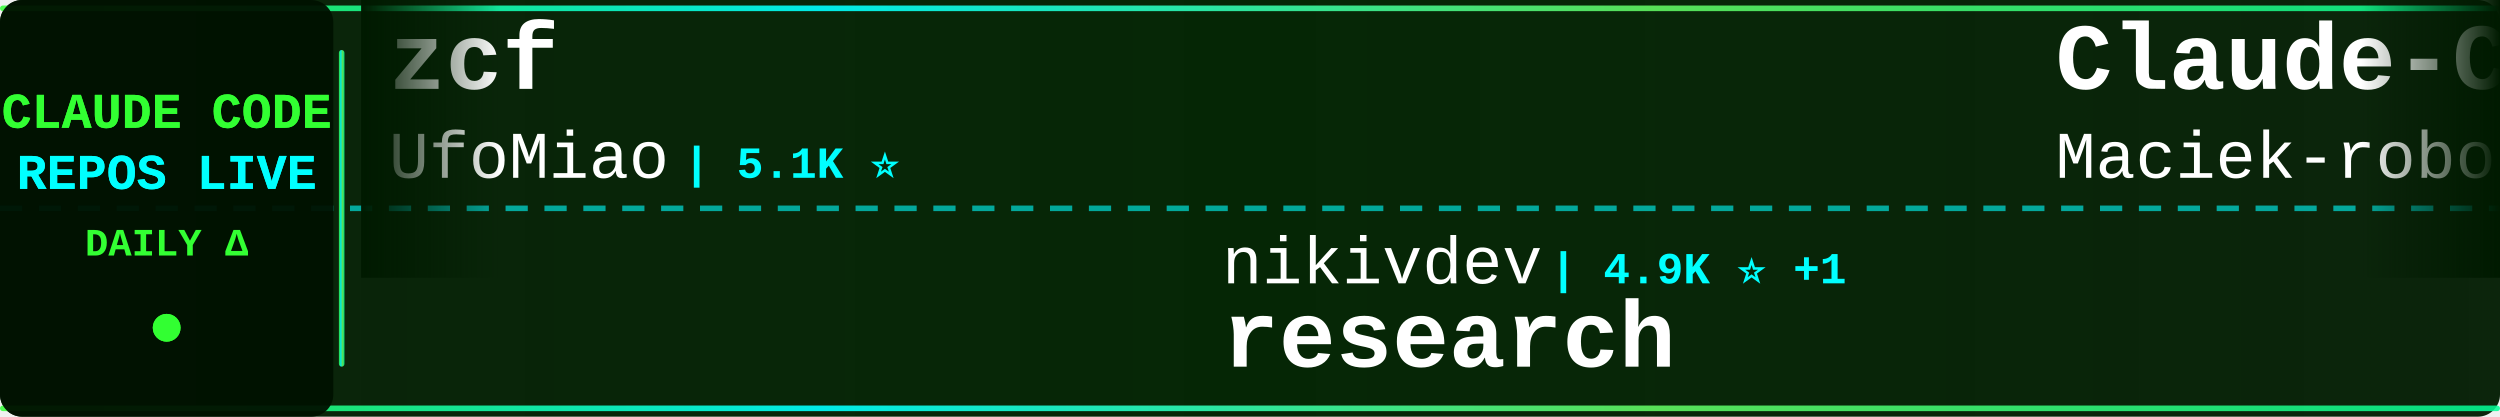
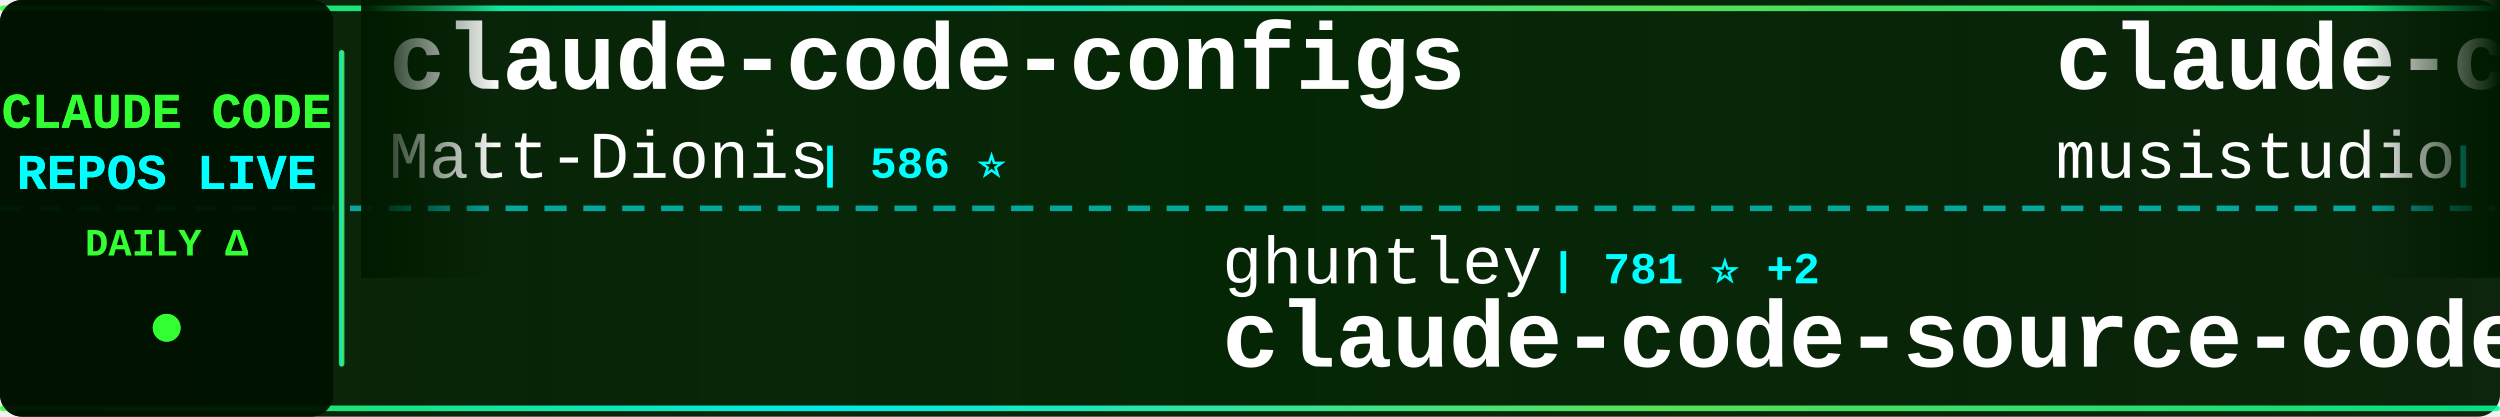
<svg xmlns="http://www.w3.org/2000/svg" width="900" height="150">
  <defs>
    <linearGradient id="tickerBg" x1="0%" y1="0%" x2="100%" y2="0%">
      <stop offset="0%" style="stop-color:#001a00;stop-opacity:0.95" />
      <stop offset="50%" style="stop-color:#002200;stop-opacity:0.98" />
      <stop offset="100%" style="stop-color:#001a00;stop-opacity:0.95" />
    </linearGradient>
    <linearGradient id="borderGrad" x1="0%" y1="0%" x2="100%" y2="0%">
      <stop offset="0%" style="stop-color:#33ff33;stop-opacity:0.85">
        <animate attributeName="stop-opacity" values="0.85;1;0.85" dur="2s" repeatCount="indefinite" />
      </stop>
      <stop offset="33%" style="stop-color:#00ffff;stop-opacity:0.9">
        <animate attributeName="stop-opacity" values="0.9;1;0.9" dur="2.2s" repeatCount="indefinite" />
      </stop>
      <stop offset="66%" style="stop-color:#66ff66;stop-opacity:0.85">
        <animate attributeName="stop-opacity" values="0.85;1;0.85" dur="1.8s" repeatCount="indefinite" />
      </stop>
      <stop offset="100%" style="stop-color:#00ff99;stop-opacity:0.85">
        <animate attributeName="stop-opacity" values="0.85;1;0.85" dur="2s" repeatCount="indefinite" />
      </stop>
    </linearGradient>
    <filter id="textGlow">
      <feGaussianBlur stdDeviation="0.1" result="coloredBlur" />
      <feMerge>
        <feMergeNode in="coloredBlur" />
        <feMergeNode in="SourceGraphic" />
      </feMerge>
    </filter>
    <filter id="metricGlow">
      <feGaussianBlur stdDeviation="0.2" result="coloredBlur" />
      <feMerge>
        <feMergeNode in="coloredBlur" />
        <feMergeNode in="SourceGraphic" />
      </feMerge>
    </filter>
    <linearGradient id="leftFade" x1="0%" y1="0%" x2="100%" y2="0%">
      <stop offset="0%" style="stop-color:#001a00;stop-opacity:1" />
      <stop offset="100%" style="stop-color:#001a00;stop-opacity:0" />
    </linearGradient>
    <linearGradient id="rightFade" x1="0%" y1="0%" x2="100%" y2="0%">
      <stop offset="0%" style="stop-color:#001a00;stop-opacity:0" />
      <stop offset="100%" style="stop-color:#001a00;stop-opacity:1" />
    </linearGradient>
  </defs>
  <rect width="900" height="150" fill="url(#tickerBg)" rx="8" />
  <rect x="0" y="2" width="900" height="2" fill="url(#borderGrad)" rx="1" />
  <rect x="0" y="146" width="900" height="2" fill="url(#borderGrad)" rx="1" />
  <line x1="0" y1="75" x2="900" y2="75" stroke="#00ffff" stroke-width="2" stroke-dasharray="8 6" opacity="0.6" />
  <rect x="0" y="0" width="120" height="150" fill="#001100" opacity="0.95" rx="8" />
  <text x="60" y="46" font-family="'Courier New', monospace" font-size="18" font-weight="bold" fill="#33ff33" text-anchor="middle" filter="url(#textGlow)">
    CLAUDE CODE
  </text>
  <text x="60" y="68" font-family="'Courier New', monospace" font-size="18" font-weight="bold" fill="#00ffff" text-anchor="middle" filter="url(#textGlow)">
    REPOS LIVE
  </text>
  <text x="60" y="92" font-family="'Courier New', monospace" font-size="14" font-weight="bold" fill="#33ff33" text-anchor="middle">
    DAILY Δ
  </text>
  <circle cx="60" cy="118" r="5" fill="#33ff33" filter="url(#metricGlow)">
    <animate attributeName="r" values="4;6;4" dur="1.5s" repeatCount="indefinite" />
    <animate attributeName="opacity" values="0.6;1;0.6" dur="1.5s" repeatCount="indefinite" />
  </circle>
  <rect x="122" y="18" width="2" height="114" fill="url(#borderGrad)" rx="1" />
  <clipPath id="tickerClip">
    <rect x="130" y="0" width="770" height="150" />
  </clipPath>
  <g clip-path="url(#tickerClip)">
    <g id="tickerItems">
      <animateTransform attributeName="transform" attributeType="XML" type="translate" from="0 0" to="-3000 0" dur="54s" repeatCount="indefinite" />
      <g transform="translate(0, 0)">
-         <text x="140" y="32" font-family="'Courier New', monospace" font-size="34" font-weight="bold" fill="#ffffff">zcf</text>
-         <text x="140" y="64" font-family="'Courier New', monospace" font-size="24" font-weight="normal" fill="#ffffff" opacity="1.0">UfoMiao</text>
-         <text x="246" y="64" font-family="'Courier New', monospace" font-size="16" font-weight="bold" fill="#00ffff"> | 5.1K ⭐</text>
+         <text x="140" y="32" font-family="'Courier New', monospace" font-size="34" font-weight="bold" fill="#ffffff">claude-code-configs</text>
+         <text x="140" y="64" font-family="'Courier New', monospace" font-size="24" font-weight="normal" fill="#ffffff" opacity="1.0">Matt-Dionis</text>
+         <text x="294" y="64" font-family="'Courier New', monospace" font-size="16" font-weight="bold" fill="#00ffff"> | 586 ⭐</text>
      </g>
      <g transform="translate(300, 0)">
-         <text x="140" y="102" font-family="'Courier New', monospace" font-size="24" font-weight="normal" fill="#ffffff" opacity="1.0">nikivdev</text>
-         <text x="258" y="102" font-family="'Courier New', monospace" font-size="16" font-weight="bold" fill="#00ffff"> | 4.9K ⭐ +1</text>
-         <text x="140" y="132" font-family="'Courier New', monospace" font-size="34" font-weight="bold" fill="#ffffff">research</text>
+         <text x="140" y="102" font-family="'Courier New', monospace" font-size="24" font-weight="normal" fill="#ffffff" opacity="1.0">ghuntley</text>
+         <text x="258" y="102" font-family="'Courier New', monospace" font-size="16" font-weight="bold" fill="#00ffff"> | 781 ⭐ +2</text>
+         <text x="140" y="132" font-family="'Courier New', monospace" font-size="34" font-weight="bold" fill="#ffffff">claude-code-source-code-...</text>
      </g>
      <g transform="translate(600, 0)">
-         <text x="140" y="32" font-family="'Courier New', monospace" font-size="34" font-weight="bold" fill="#ffffff">Claude-Code-Usage-Monito...</text>
-         <text x="140" y="64" font-family="'Courier New', monospace" font-size="24" font-weight="normal" fill="#ffffff" opacity="1.0">Maciek-roboblog</text>
-         <text x="342" y="64" font-family="'Courier New', monospace" font-size="16" font-weight="bold" fill="#00ffff"> | 6.1K ⭐ +4</text>
+         <text x="140" y="32" font-family="'Courier New', monospace" font-size="34" font-weight="bold" fill="#ffffff">claude-code-router</text>
+         <text x="140" y="64" font-family="'Courier New', monospace" font-size="24" font-weight="normal" fill="#ffffff" opacity="1.0">musistudio</text>
+         <text x="282" y="64" font-family="'Courier New', monospace" font-size="16" font-weight="bold" fill="#00ffff"> | 25.0K ⭐ +27</text>
      </g>
      <g transform="translate(900, 0)">
+         <text x="140" y="102" font-family="'Courier New', monospace" font-size="24" font-weight="normal" fill="#ffffff" opacity="1.0">zhukunpenglinyutong</text>
+         <text x="390" y="102" font-family="'Courier New', monospace" font-size="16" font-weight="bold" fill="#00ffff"> | 567 ⭐ +9</text>
+         <text x="140" y="132" font-family="'Courier New', monospace" font-size="34" font-weight="bold" fill="#ffffff">idea-claude-code-gui</text>
+       </g>
+       <g transform="translate(1200, 0)">
+         <text x="140" y="32" font-family="'Courier New', monospace" font-size="34" font-weight="bold" fill="#ffffff">Claude-Code-Communicatio...</text>
+         <text x="140" y="64" font-family="'Courier New', monospace" font-size="24" font-weight="normal" fill="#ffffff" opacity="1.0">nishimoto265</text>
+         <text x="306" y="64" font-family="'Courier New', monospace" font-size="16" font-weight="bold" fill="#00ffff"> | 469 ⭐</text>
+       </g>
+       <g transform="translate(1500, 0)">
        <text x="140" y="102" font-family="'Courier New', monospace" font-size="24" font-weight="normal" fill="#ffffff" opacity="1.0">JessyTsui</text>
-         <text x="270" y="102" font-family="'Courier New', monospace" font-size="16" font-weight="bold" fill="#00ffff"> | 933 ⭐</text>
+         <text x="270" y="102" font-family="'Courier New', monospace" font-size="16" font-weight="bold" fill="#00ffff"> | 934 ⭐ +1</text>
        <text x="140" y="132" font-family="'Courier New', monospace" font-size="34" font-weight="bold" fill="#ffffff">Claude-Code-Remote</text>
      </g>
-       <g transform="translate(1200, 0)">
-         <text x="140" y="32" font-family="'Courier New', monospace" font-size="34" font-weight="bold" fill="#ffffff">Claudable</text>
-         <text x="140" y="64" font-family="'Courier New', monospace" font-size="24" font-weight="normal" fill="#ffffff" opacity="1.0">opactorai</text>
-         <text x="270" y="64" font-family="'Courier New', monospace" font-size="16" font-weight="bold" fill="#00ffff"> | 3.6K ⭐</text>
-       </g>
-       <g transform="translate(1500, 0)">
-         <text x="140" y="102" font-family="'Courier New', monospace" font-size="24" font-weight="normal" fill="#ffffff" opacity="1.0">d-kimuson</text>
-         <text x="270" y="102" font-family="'Courier New', monospace" font-size="16" font-weight="bold" fill="#00ffff"> | 761 ⭐ +1</text>
-         <text x="140" y="132" font-family="'Courier New', monospace" font-size="34" font-weight="bold" fill="#ffffff">claude-code-viewer</text>
-       </g>
      <g transform="translate(1800, 0)">
-         <text x="140" y="32" font-family="'Courier New', monospace" font-size="34" font-weight="bold" fill="#ffffff">sc-claude-code-files</text>
-         <text x="140" y="64" font-family="'Courier New', monospace" font-size="24" font-weight="normal" fill="#ffffff" opacity="1.0">https-deeplearning-ai</text>
-         <text x="414" y="64" font-family="'Courier New', monospace" font-size="16" font-weight="bold" fill="#00ffff"> | 355 ⭐</text>
+         <text x="140" y="32" font-family="'Courier New', monospace" font-size="34" font-weight="bold" fill="#ffffff">claude-code-guide</text>
+         <text x="140" y="64" font-family="'Courier New', monospace" font-size="24" font-weight="normal" fill="#ffffff" opacity="1.0">Cranot</text>
+         <text x="234" y="64" font-family="'Courier New', monospace" font-size="16" font-weight="bold" fill="#00ffff"> | 2.2K ⭐</text>
      </g>
      <g transform="translate(2100, 0)">
-         <text x="140" y="102" font-family="'Courier New', monospace" font-size="24" font-weight="normal" fill="#ffffff" opacity="1.0">Matt-Dionis</text>
-         <text x="294" y="102" font-family="'Courier New', monospace" font-size="16" font-weight="bold" fill="#00ffff"> | 586 ⭐</text>
-         <text x="140" y="132" font-family="'Courier New', monospace" font-size="34" font-weight="bold" fill="#ffffff">claude-code-configs</text>
+         <text x="140" y="102" font-family="'Courier New', monospace" font-size="24" font-weight="normal" fill="#ffffff" opacity="1.0">kodu-ai</text>
+         <text x="246" y="102" font-family="'Courier New', monospace" font-size="16" font-weight="bold" fill="#00ffff"> | 5.3K ⭐</text>
+         <text x="140" y="132" font-family="'Courier New', monospace" font-size="34" font-weight="bold" fill="#ffffff">claude-coder</text>
      </g>
      <g transform="translate(2400, 0)">
-         <text x="140" y="32" font-family="'Courier New', monospace" font-size="34" font-weight="bold" fill="#ffffff">claude-code-prompt-impro...</text>
-         <text x="140" y="64" font-family="'Courier New', monospace" font-size="24" font-weight="normal" fill="#ffffff" opacity="1.0">severity1</text>
-         <text x="270" y="64" font-family="'Courier New', monospace" font-size="16" font-weight="bold" fill="#00ffff"> | 1.0K ⭐ +1</text>
+         <text x="140" y="32" font-family="'Courier New', monospace" font-size="34" font-weight="bold" fill="#ffffff">claude-code-reverse</text>
+         <text x="140" y="64" font-family="'Courier New', monospace" font-size="24" font-weight="normal" fill="#ffffff" opacity="1.0">Yuyz0112</text>
+         <text x="258" y="64" font-family="'Courier New', monospace" font-size="16" font-weight="bold" fill="#00ffff"> | 1.9K ⭐ +1</text>
      </g>
      <g transform="translate(2700, 0)">
-         <text x="140" y="102" font-family="'Courier New', monospace" font-size="24" font-weight="normal" fill="#ffffff" opacity="1.0">cexll</text>
-         <text x="222" y="102" font-family="'Courier New', monospace" font-size="16" font-weight="bold" fill="#00ffff"> | 1.6K ⭐ -1</text>
-         <text x="140" y="132" font-family="'Courier New', monospace" font-size="34" font-weight="bold" fill="#ffffff">myclaude</text>
+         <text x="140" y="102" font-family="'Courier New', monospace" font-size="24" font-weight="normal" fill="#ffffff" opacity="1.0">UfoMiao</text>
+         <text x="246" y="102" font-family="'Courier New', monospace" font-size="16" font-weight="bold" fill="#00ffff"> | 5.1K ⭐ +9</text>
+         <text x="140" y="132" font-family="'Courier New', monospace" font-size="34" font-weight="bold" fill="#ffffff">zcf</text>
      </g>
      <g transform="translate(3000, 0)">
-         <text x="140" y="32" font-family="'Courier New', monospace" font-size="34" font-weight="bold" fill="#ffffff">zcf</text>
-         <text x="140" y="64" font-family="'Courier New', monospace" font-size="24" font-weight="normal" fill="#ffffff" opacity="1.0">UfoMiao</text>
-         <text x="246" y="64" font-family="'Courier New', monospace" font-size="16" font-weight="bold" fill="#00ffff"> | 5.1K ⭐</text>
+         <text x="140" y="32" font-family="'Courier New', monospace" font-size="34" font-weight="bold" fill="#ffffff">claude-code-configs</text>
+         <text x="140" y="64" font-family="'Courier New', monospace" font-size="24" font-weight="normal" fill="#ffffff" opacity="1.0">Matt-Dionis</text>
+         <text x="294" y="64" font-family="'Courier New', monospace" font-size="16" font-weight="bold" fill="#00ffff"> | 586 ⭐</text>
      </g>
      <g transform="translate(3300, 0)">
-         <text x="140" y="102" font-family="'Courier New', monospace" font-size="24" font-weight="normal" fill="#ffffff" opacity="1.0">nikivdev</text>
-         <text x="258" y="102" font-family="'Courier New', monospace" font-size="16" font-weight="bold" fill="#00ffff"> | 4.9K ⭐ +1</text>
-         <text x="140" y="132" font-family="'Courier New', monospace" font-size="34" font-weight="bold" fill="#ffffff">research</text>
+         <text x="140" y="102" font-family="'Courier New', monospace" font-size="24" font-weight="normal" fill="#ffffff" opacity="1.0">ghuntley</text>
+         <text x="258" y="102" font-family="'Courier New', monospace" font-size="16" font-weight="bold" fill="#00ffff"> | 781 ⭐ +2</text>
+         <text x="140" y="132" font-family="'Courier New', monospace" font-size="34" font-weight="bold" fill="#ffffff">claude-code-source-code-...</text>
      </g>
      <g transform="translate(3600, 0)">
-         <text x="140" y="32" font-family="'Courier New', monospace" font-size="34" font-weight="bold" fill="#ffffff">Claude-Code-Usage-Monito...</text>
-         <text x="140" y="64" font-family="'Courier New', monospace" font-size="24" font-weight="normal" fill="#ffffff" opacity="1.0">Maciek-roboblog</text>
-         <text x="342" y="64" font-family="'Courier New', monospace" font-size="16" font-weight="bold" fill="#00ffff"> | 6.1K ⭐ +4</text>
+         <text x="140" y="32" font-family="'Courier New', monospace" font-size="34" font-weight="bold" fill="#ffffff">claude-code-router</text>
+         <text x="140" y="64" font-family="'Courier New', monospace" font-size="24" font-weight="normal" fill="#ffffff" opacity="1.0">musistudio</text>
+         <text x="282" y="64" font-family="'Courier New', monospace" font-size="16" font-weight="bold" fill="#00ffff"> | 25.0K ⭐ +27</text>
      </g>
      <g transform="translate(3900, 0)">
-         <text x="140" y="102" font-family="'Courier New', monospace" font-size="24" font-weight="normal" fill="#ffffff" opacity="1.0">JessyTsui</text>
-         <text x="270" y="102" font-family="'Courier New', monospace" font-size="16" font-weight="bold" fill="#00ffff"> | 933 ⭐</text>
-         <text x="140" y="132" font-family="'Courier New', monospace" font-size="34" font-weight="bold" fill="#ffffff">Claude-Code-Remote</text>
+         <text x="140" y="102" font-family="'Courier New', monospace" font-size="24" font-weight="normal" fill="#ffffff" opacity="1.0">zhukunpenglinyutong</text>
+         <text x="390" y="102" font-family="'Courier New', monospace" font-size="16" font-weight="bold" fill="#00ffff"> | 567 ⭐ +9</text>
+         <text x="140" y="132" font-family="'Courier New', monospace" font-size="34" font-weight="bold" fill="#ffffff">idea-claude-code-gui</text>
      </g>
    </g>
  </g>
  <rect x="130" y="0" width="50" height="100" fill="url(#leftFade)" />
  <rect x="850" y="0" width="50" height="100" fill="url(#rightFade)" />
</svg>
